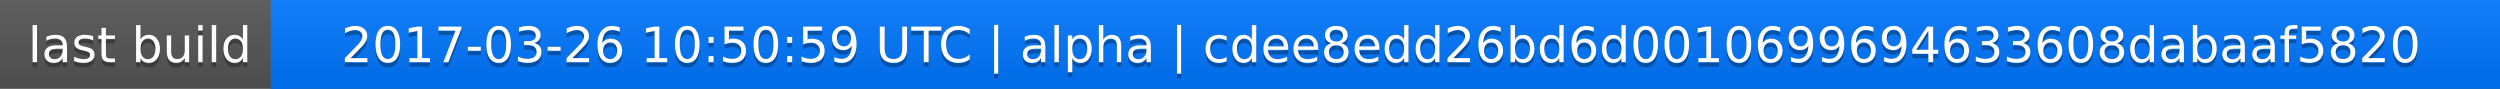
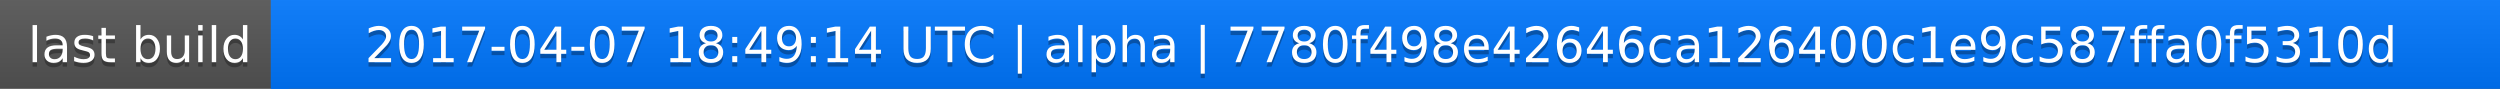
<svg xmlns="http://www.w3.org/2000/svg" width="563" height="20">
  <linearGradient id="a" x2="0" y2="100%">
    <stop offset="0" stop-color="#bbb" stop-opacity=".1" />
    <stop offset="1" stop-opacity=".1" />
  </linearGradient>
  <rect rx="0" width="563" height="20" fill="#555" />
  <rect rx="0" x="61" width="502" height="20" fill="#07f" />
  <path fill="#07f" d="M61 0h4v20h-4z" />
  <rect rx="0" width="563" height="20" fill="url(#a)" />
  <g fill="#fff" text-anchor="middle" font-family="DejaVu Sans,Verdana,Geneva,sans-serif" font-size="11">
    <text x="31.5" y="15" fill="#010101" fill-opacity=".3">last build</text>
    <text x="31.5" y="14">last build</text>
-     <text x="311" y="15" fill="#010101" fill-opacity=".3">2017-03-26 10:50:59 UTC | alpha | cdee8edd26bd6d0010699694633608dabaaf5820</text>
-     <text x="311" y="14">2017-03-26 10:50:59 UTC | alpha | cdee8edd26bd6d0010699694633608dabaaf5820</text>
+     <text x="311" y="15" fill="#010101" fill-opacity=".3">2017-04-07 18:49:14 UTC | alpha | 7780f498e42646ca126400c1e9c587ffa0f5310d</text>
+     <text x="311" y="14">2017-04-07 18:49:14 UTC | alpha | 7780f498e42646ca126400c1e9c587ffa0f5310d</text>
  </g>
</svg>
